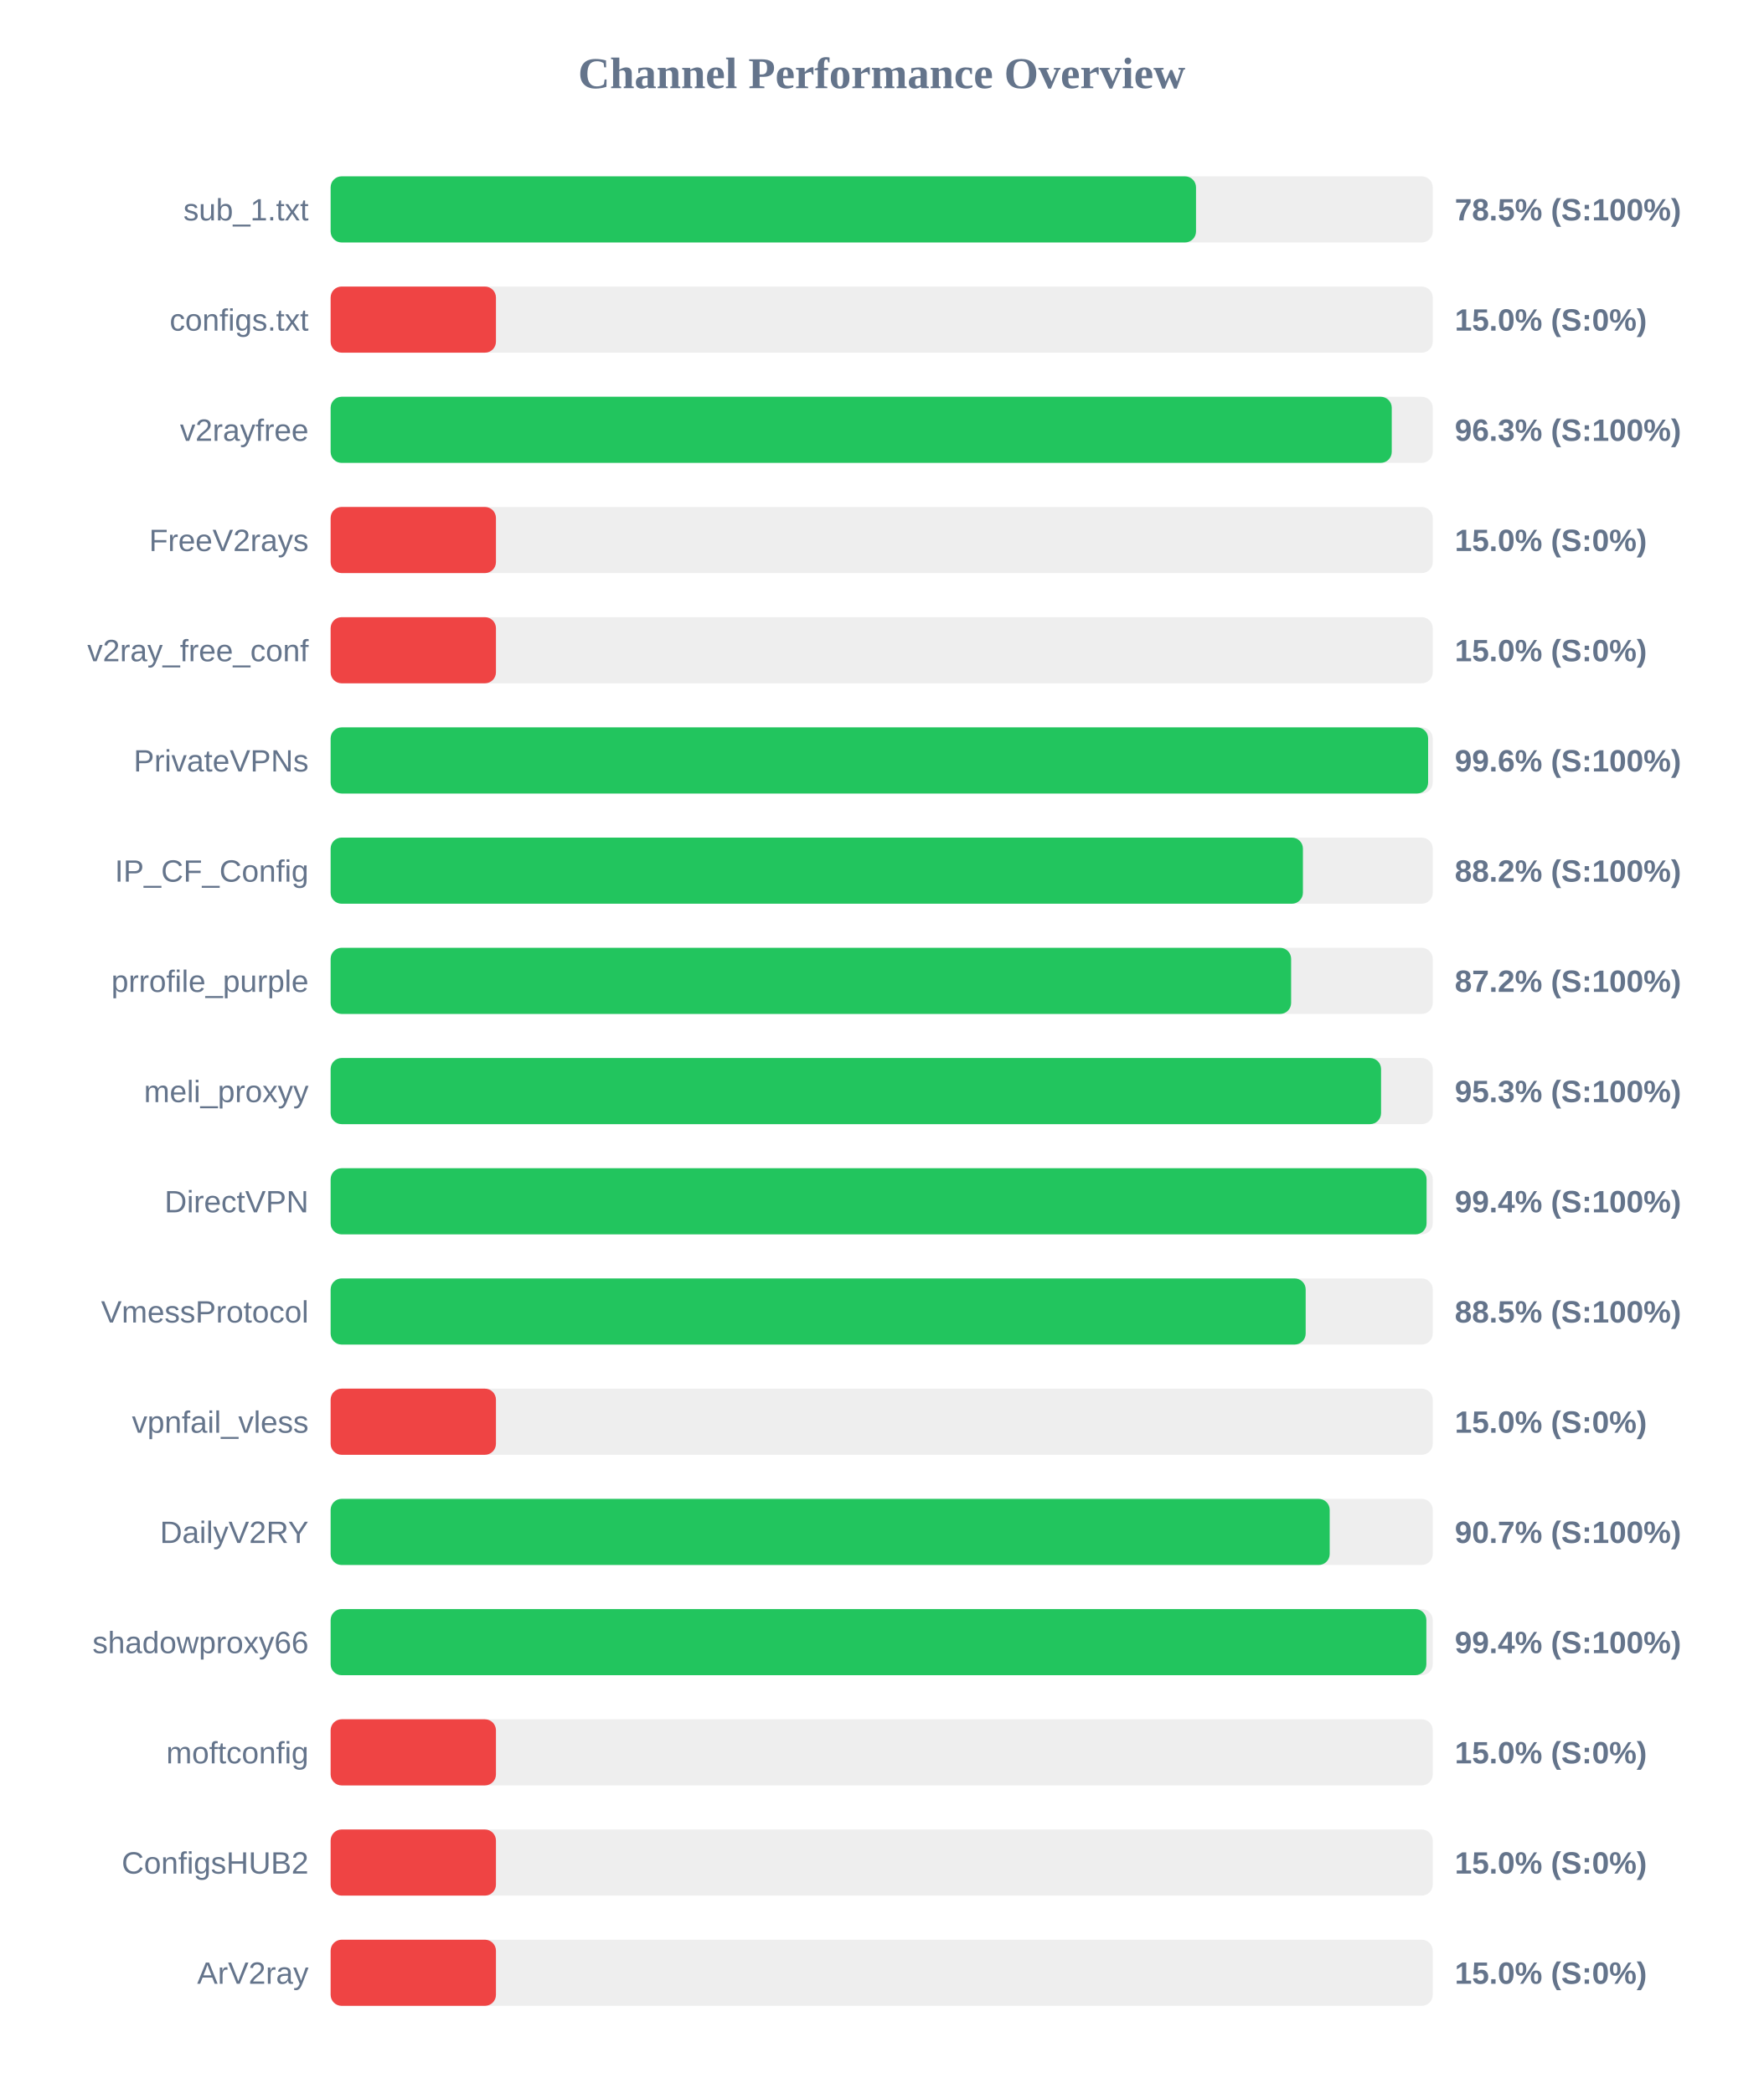
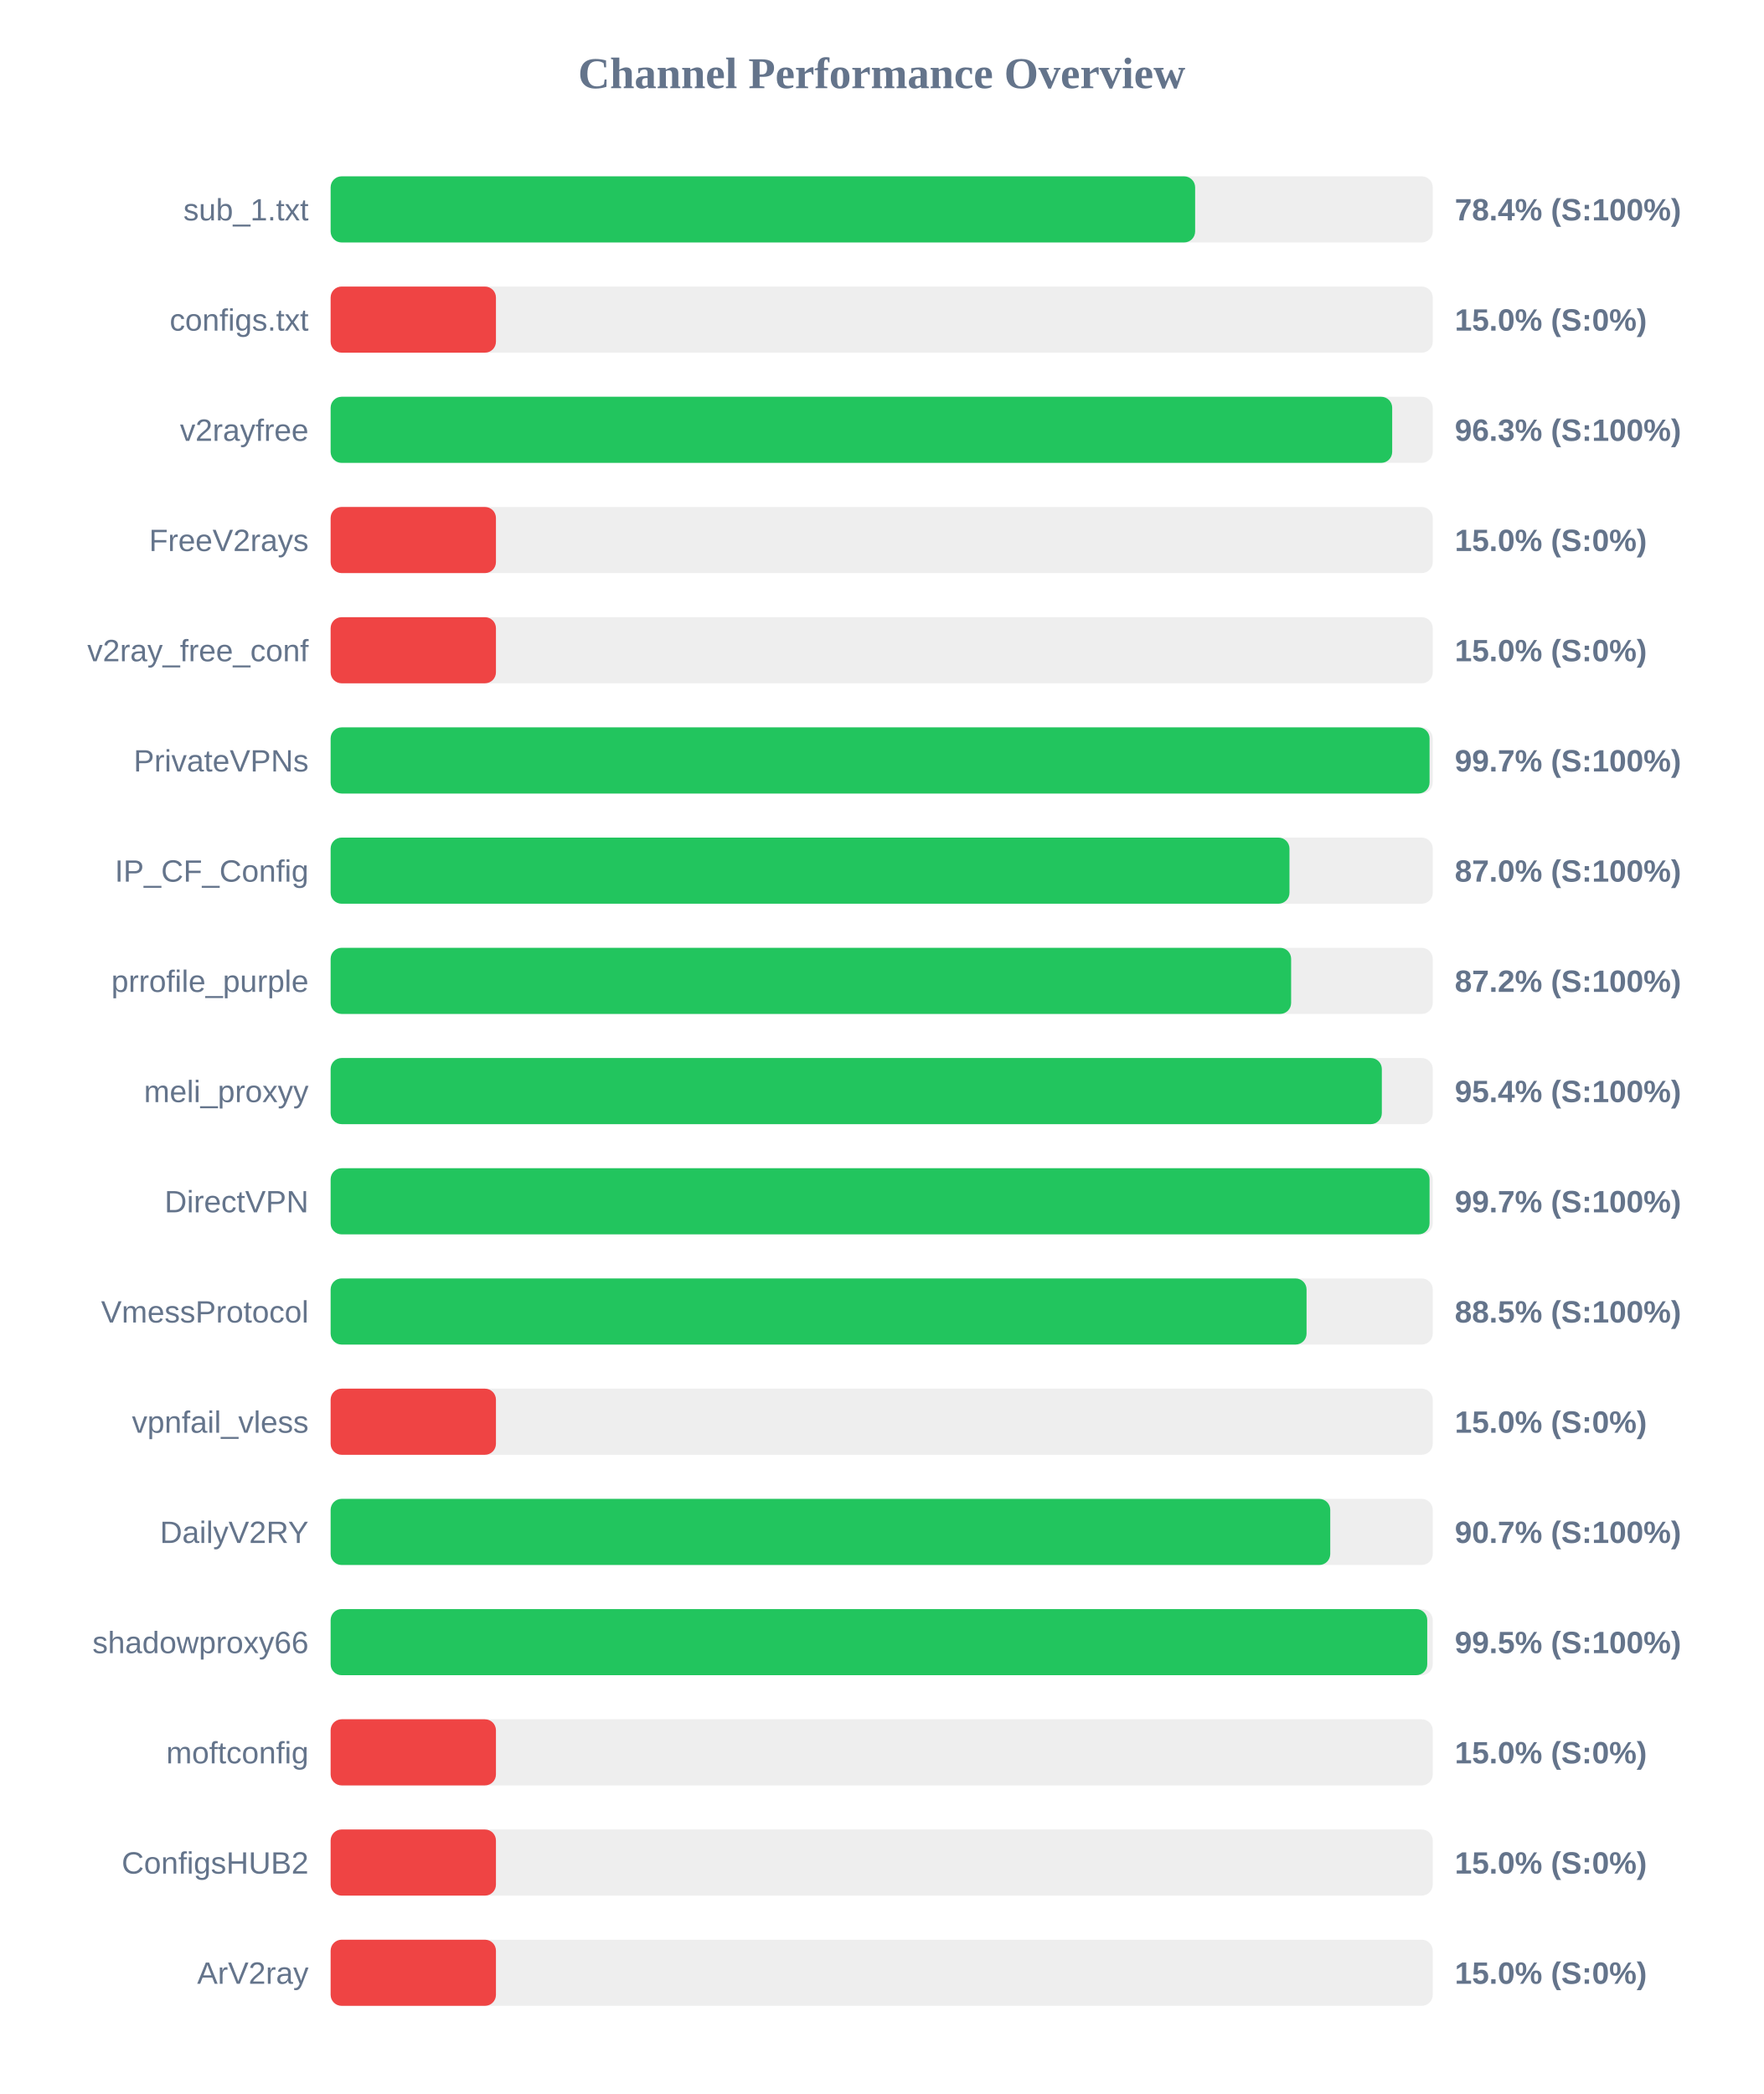
<svg xmlns="http://www.w3.org/2000/svg" width="800" height="950" version="1.1">
  <style>
        .row { font: 14px Arial; fill: #64748b; }
        .score { font: bold 14px Arial; fill: #64748b; }
    </style>
  <text x="400" y="40" text-anchor="middle" font-size="20px" font-weight="bold" fill="#64748b">Channel Performance Overview</text>
  <rect x="150" y="80" width="500" height="30" fill="#eee" rx="5" />
-   <rect x="150" y="80" width="392.6" height="30" fill="#22c55e" rx="5" />
+   <rect x="150" y="80" width="392.2" height="30" fill="#22c55e" rx="5" />
  <text x="140" y="100" text-anchor="end" class="row">sub_1.txt</text>
-   <text x="660" y="100" text-anchor="start" class="score">78.5% (S:100%)</text>
+   <text x="660" y="100" text-anchor="start" class="score">78.4% (S:100%)</text>
  <rect x="150" y="130" width="500" height="30" fill="#eee" rx="5" />
  <rect x="150" y="130" width="75.0" height="30" fill="#ef4444" rx="5" />
  <text x="140" y="150" text-anchor="end" class="row">configs.txt</text>
  <text x="660" y="150" text-anchor="start" class="score">15.0% (S:0%)</text>
  <rect x="150" y="180" width="500" height="30" fill="#eee" rx="5" />
-   <rect x="150" y="180" width="481.4" height="30" fill="#22c55e" rx="5" />
+   <rect x="150" y="180" width="481.6" height="30" fill="#22c55e" rx="5" />
  <text x="140" y="200" text-anchor="end" class="row">v2rayfree</text>
  <text x="660" y="200" text-anchor="start" class="score">96.3% (S:100%)</text>
  <rect x="150" y="230" width="500" height="30" fill="#eee" rx="5" />
  <rect x="150" y="230" width="75.0" height="30" fill="#ef4444" rx="5" />
  <text x="140" y="250" text-anchor="end" class="row">FreeV2rays</text>
  <text x="660" y="250" text-anchor="start" class="score">15.0% (S:0%)</text>
  <rect x="150" y="280" width="500" height="30" fill="#eee" rx="5" />
  <rect x="150" y="280" width="75.0" height="30" fill="#ef4444" rx="5" />
  <text x="140" y="300" text-anchor="end" class="row">v2ray_free_conf</text>
  <text x="660" y="300" text-anchor="start" class="score">15.0% (S:0%)</text>
  <rect x="150" y="330" width="500" height="30" fill="#eee" rx="5" />
-   <rect x="150" y="330" width="497.9" height="30" fill="#22c55e" rx="5" />
+   <rect x="150" y="330" width="498.55" height="30" fill="#22c55e" rx="5" />
  <text x="140" y="350" text-anchor="end" class="row">PrivateVPNs</text>
-   <text x="660" y="350" text-anchor="start" class="score">99.6% (S:100%)</text>
+   <text x="660" y="350" text-anchor="start" class="score">99.7% (S:100%)</text>
  <rect x="150" y="380" width="500" height="30" fill="#eee" rx="5" />
-   <rect x="150" y="380" width="441.1" height="30" fill="#22c55e" rx="5" />
+   <rect x="150" y="380" width="435.0" height="30" fill="#22c55e" rx="5" />
  <text x="140" y="400" text-anchor="end" class="row">IP_CF_Config</text>
-   <text x="660" y="400" text-anchor="start" class="score">88.2% (S:100%)</text>
+   <text x="660" y="400" text-anchor="start" class="score">87.0% (S:100%)</text>
  <rect x="150" y="430" width="500" height="30" fill="#eee" rx="5" />
  <rect x="150" y="430" width="435.75" height="30" fill="#22c55e" rx="5" />
  <text x="140" y="450" text-anchor="end" class="row">prrofile_purple</text>
  <text x="660" y="450" text-anchor="start" class="score">87.2% (S:100%)</text>
  <rect x="150" y="480" width="500" height="30" fill="#eee" rx="5" />
-   <rect x="150" y="480" width="476.55" height="30" fill="#22c55e" rx="5" />
+   <rect x="150" y="480" width="476.9" height="30" fill="#22c55e" rx="5" />
  <text x="140" y="500" text-anchor="end" class="row">meli_proxyy</text>
-   <text x="660" y="500" text-anchor="start" class="score">95.3% (S:100%)</text>
+   <text x="660" y="500" text-anchor="start" class="score">95.4% (S:100%)</text>
  <rect x="150" y="530" width="500" height="30" fill="#eee" rx="5" />
-   <rect x="150" y="530" width="497.2" height="30" fill="#22c55e" rx="5" />
+   <rect x="150" y="530" width="498.55" height="30" fill="#22c55e" rx="5" />
  <text x="140" y="550" text-anchor="end" class="row">DirectVPN</text>
-   <text x="660" y="550" text-anchor="start" class="score">99.4% (S:100%)</text>
+   <text x="660" y="550" text-anchor="start" class="score">99.7% (S:100%)</text>
  <rect x="150" y="580" width="500" height="30" fill="#eee" rx="5" />
-   <rect x="150" y="580" width="442.35" height="30" fill="#22c55e" rx="5" />
+   <rect x="150" y="580" width="442.75" height="30" fill="#22c55e" rx="5" />
  <text x="140" y="600" text-anchor="end" class="row">VmessProtocol</text>
  <text x="660" y="600" text-anchor="start" class="score">88.5% (S:100%)</text>
  <rect x="150" y="630" width="500" height="30" fill="#eee" rx="5" />
  <rect x="150" y="630" width="75.0" height="30" fill="#ef4444" rx="5" />
  <text x="140" y="650" text-anchor="end" class="row">vpnfail_vless</text>
  <text x="660" y="650" text-anchor="start" class="score">15.0% (S:0%)</text>
  <rect x="150" y="680" width="500" height="30" fill="#eee" rx="5" />
-   <rect x="150" y="680" width="453.25" height="30" fill="#22c55e" rx="5" />
+   <rect x="150" y="680" width="453.5" height="30" fill="#22c55e" rx="5" />
  <text x="140" y="700" text-anchor="end" class="row">DailyV2RY</text>
  <text x="660" y="700" text-anchor="start" class="score">90.7% (S:100%)</text>
  <rect x="150" y="730" width="500" height="30" fill="#eee" rx="5" />
-   <rect x="150" y="730" width="497.1" height="30" fill="#22c55e" rx="5" />
+   <rect x="150" y="730" width="497.5" height="30" fill="#22c55e" rx="5" />
  <text x="140" y="750" text-anchor="end" class="row">shadowproxy66</text>
-   <text x="660" y="750" text-anchor="start" class="score">99.4% (S:100%)</text>
+   <text x="660" y="750" text-anchor="start" class="score">99.5% (S:100%)</text>
  <rect x="150" y="780" width="500" height="30" fill="#eee" rx="5" />
  <rect x="150" y="780" width="75.0" height="30" fill="#ef4444" rx="5" />
  <text x="140" y="800" text-anchor="end" class="row">moftconfig</text>
  <text x="660" y="800" text-anchor="start" class="score">15.0% (S:0%)</text>
  <rect x="150" y="830" width="500" height="30" fill="#eee" rx="5" />
  <rect x="150" y="830" width="75.0" height="30" fill="#ef4444" rx="5" />
  <text x="140" y="850" text-anchor="end" class="row">ConfigsHUB2</text>
  <text x="660" y="850" text-anchor="start" class="score">15.0% (S:0%)</text>
  <rect x="150" y="880" width="500" height="30" fill="#eee" rx="5" />
  <rect x="150" y="880" width="75.0" height="30" fill="#ef4444" rx="5" />
  <text x="140" y="900" text-anchor="end" class="row">ArV2ray</text>
  <text x="660" y="900" text-anchor="start" class="score">15.0% (S:0%)</text>
</svg>
